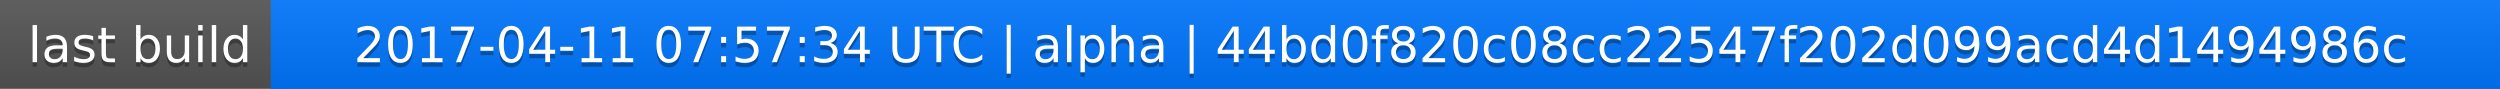
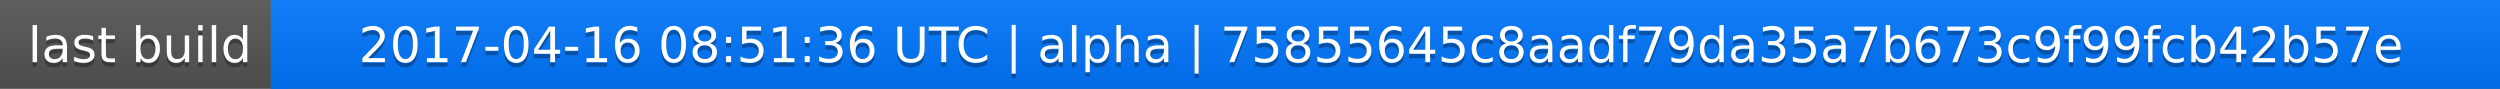
<svg xmlns="http://www.w3.org/2000/svg" width="563" height="20">
  <linearGradient id="a" x2="0" y2="100%">
    <stop offset="0" stop-color="#bbb" stop-opacity=".1" />
    <stop offset="1" stop-opacity=".1" />
  </linearGradient>
  <rect rx="0" width="563" height="20" fill="#555" />
  <rect rx="0" x="61" width="502" height="20" fill="#07f" />
  <path fill="#07f" d="M61 0h4v20h-4z" />
  <rect rx="0" width="563" height="20" fill="url(#a)" />
  <g fill="#fff" text-anchor="middle" font-family="DejaVu Sans,Verdana,Geneva,sans-serif" font-size="11">
    <text x="31.5" y="15" fill="#010101" fill-opacity=".3">last build</text>
    <text x="31.5" y="14">last build</text>
-     <text x="311" y="15" fill="#010101" fill-opacity=".3">2017-04-11 07:57:34 UTC | alpha | 44bd0f820c08cc22547f202d099acd4d1494986c</text>
-     <text x="311" y="14">2017-04-11 07:57:34 UTC | alpha | 44bd0f820c08cc22547f202d099acd4d1494986c</text>
+     <text x="311" y="15" fill="#010101" fill-opacity=".3">2017-04-16 08:51:36 UTC | alpha | 75855645c8aadf79da35a7b673c9f99fcb42b57e</text>
+     <text x="311" y="14">2017-04-16 08:51:36 UTC | alpha | 75855645c8aadf79da35a7b673c9f99fcb42b57e</text>
  </g>
</svg>
